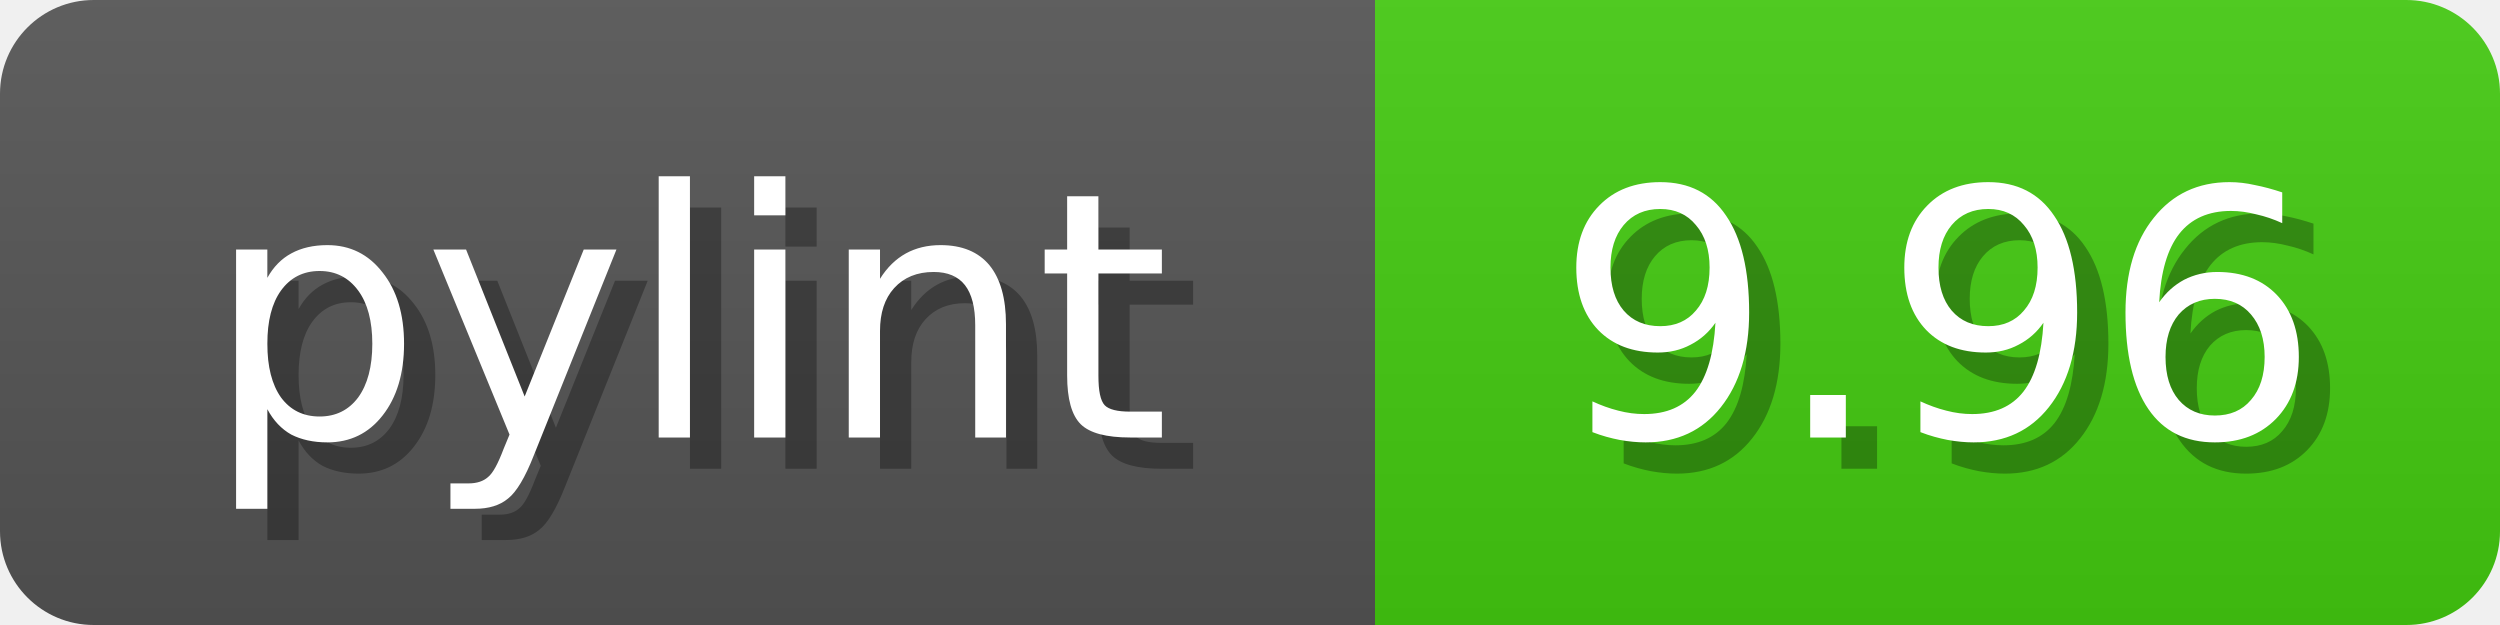
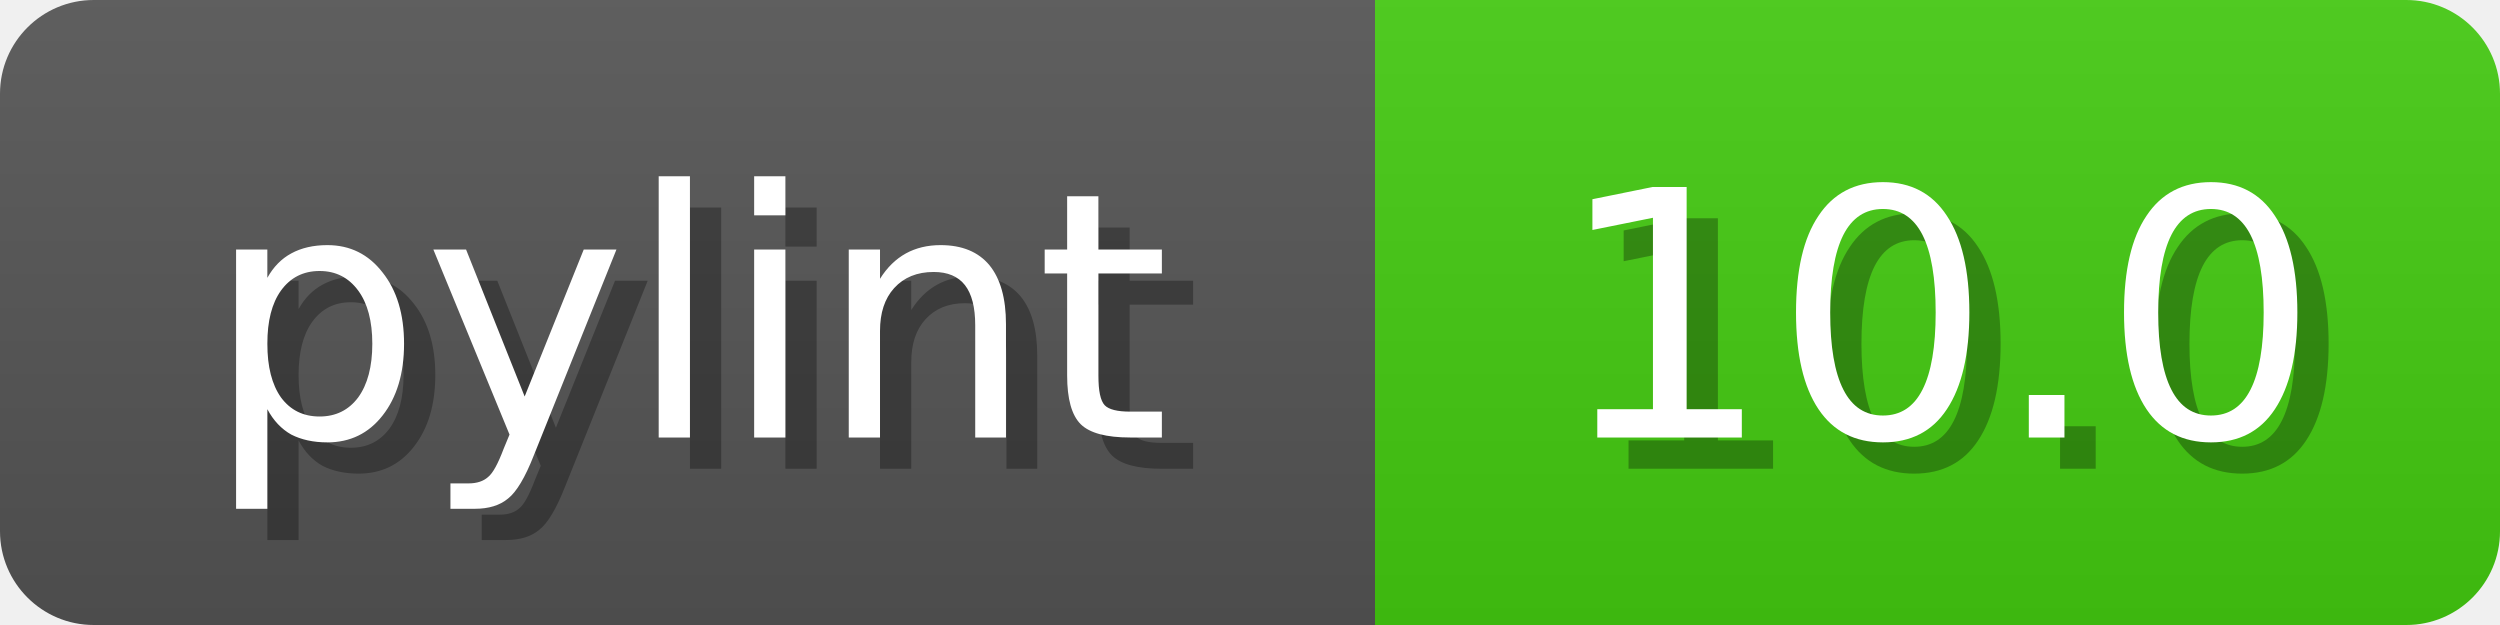
<svg xmlns="http://www.w3.org/2000/svg" width="80" height="20">
  <linearGradient id="b" x2="0" y2="100%">
    <stop offset="0" stop-color="#bbb" stop-opacity=".1" />
    <stop offset="1" stop-opacity=".1" />
  </linearGradient>
  <mask id="anybadge_1">
    <rect width="80" height="20" rx="3" fill="#fff" />
  </mask>
  <g mask="url(#anybadge_1)">
    <path fill="#555" d="M0 0h44v20H0z" />
    <path fill="#4c1" d="M44 0h36v20H44z" />
    <path fill="url(#b)" d="M0 0h80v20H0z" />
  </g>
  <g fill="#fff" text-anchor="middle" font-family="DejaVu Sans,Verdana,Geneva,sans-serif" font-size="11">
    <text x="23.0" y="15" fill="#010101" fill-opacity=".3">pylint</text>
    <text x="22.0" y="14">pylint</text>
  </g>
  <g fill="#fff" text-anchor="middle" font-family="DejaVu Sans,Verdana,Geneva,sans-serif" font-size="11">
-     <text x="63.0" y="15" fill="#010101" fill-opacity=".3">9.96</text>
-     <text x="62.0" y="14">9.96</text>
+     <text x="63.0" y="15" fill="#010101" fill-opacity=".3">10.0</text>
+     <text x="62.0" y="14">10.0</text>
  </g>
</svg>
